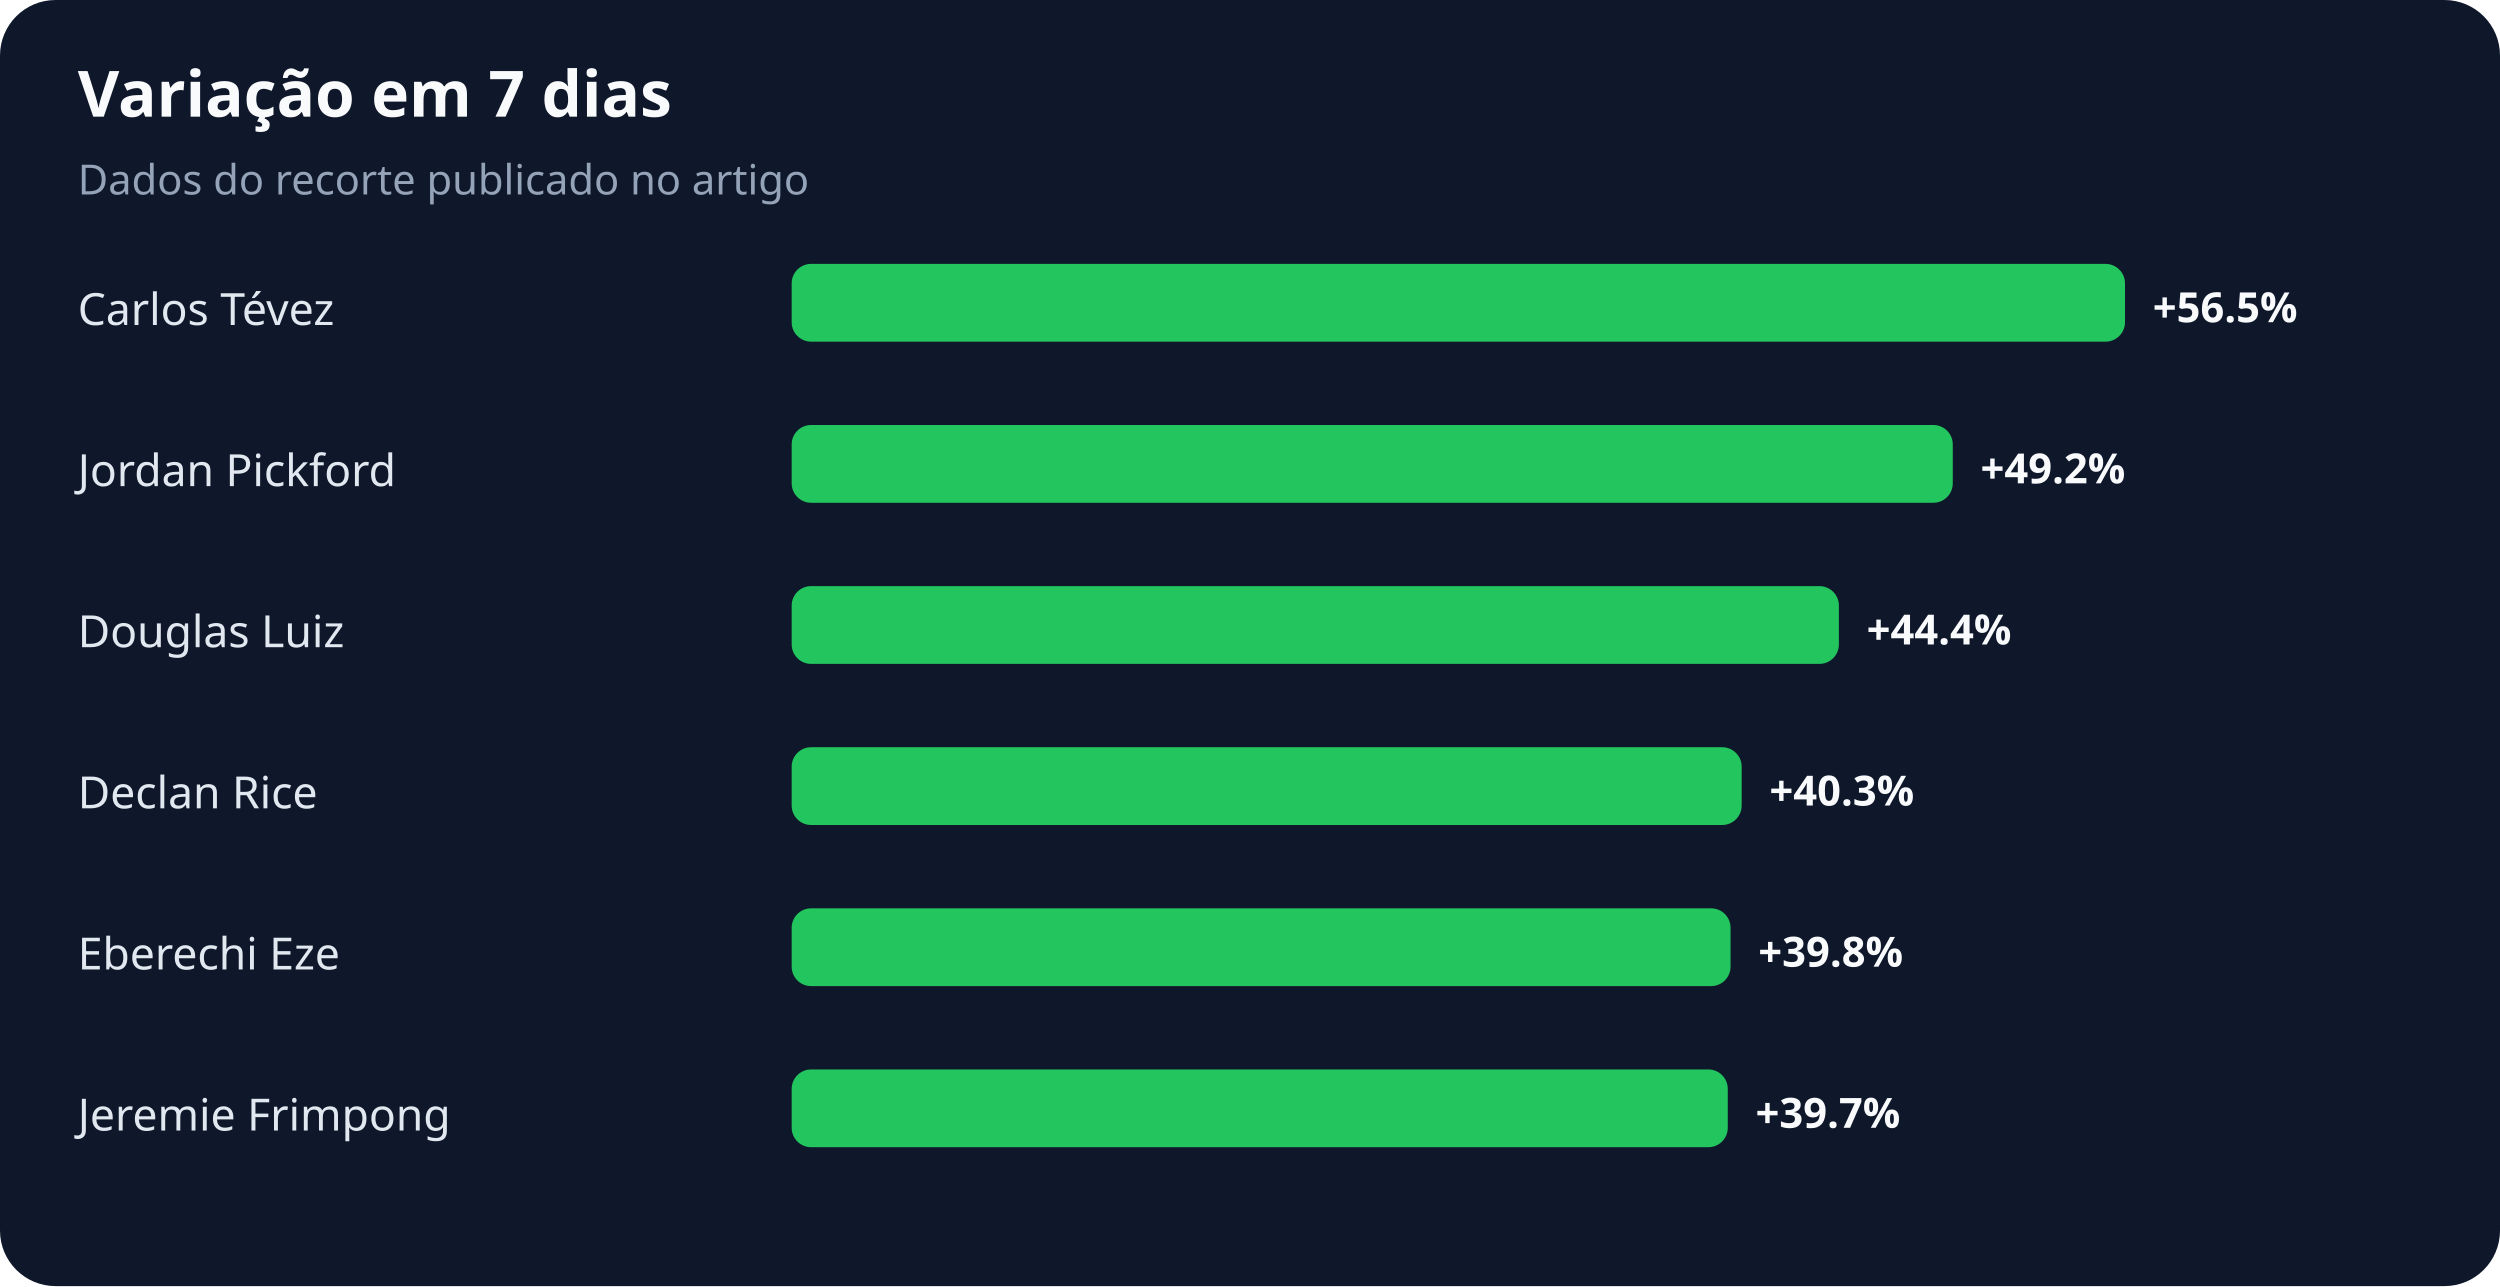
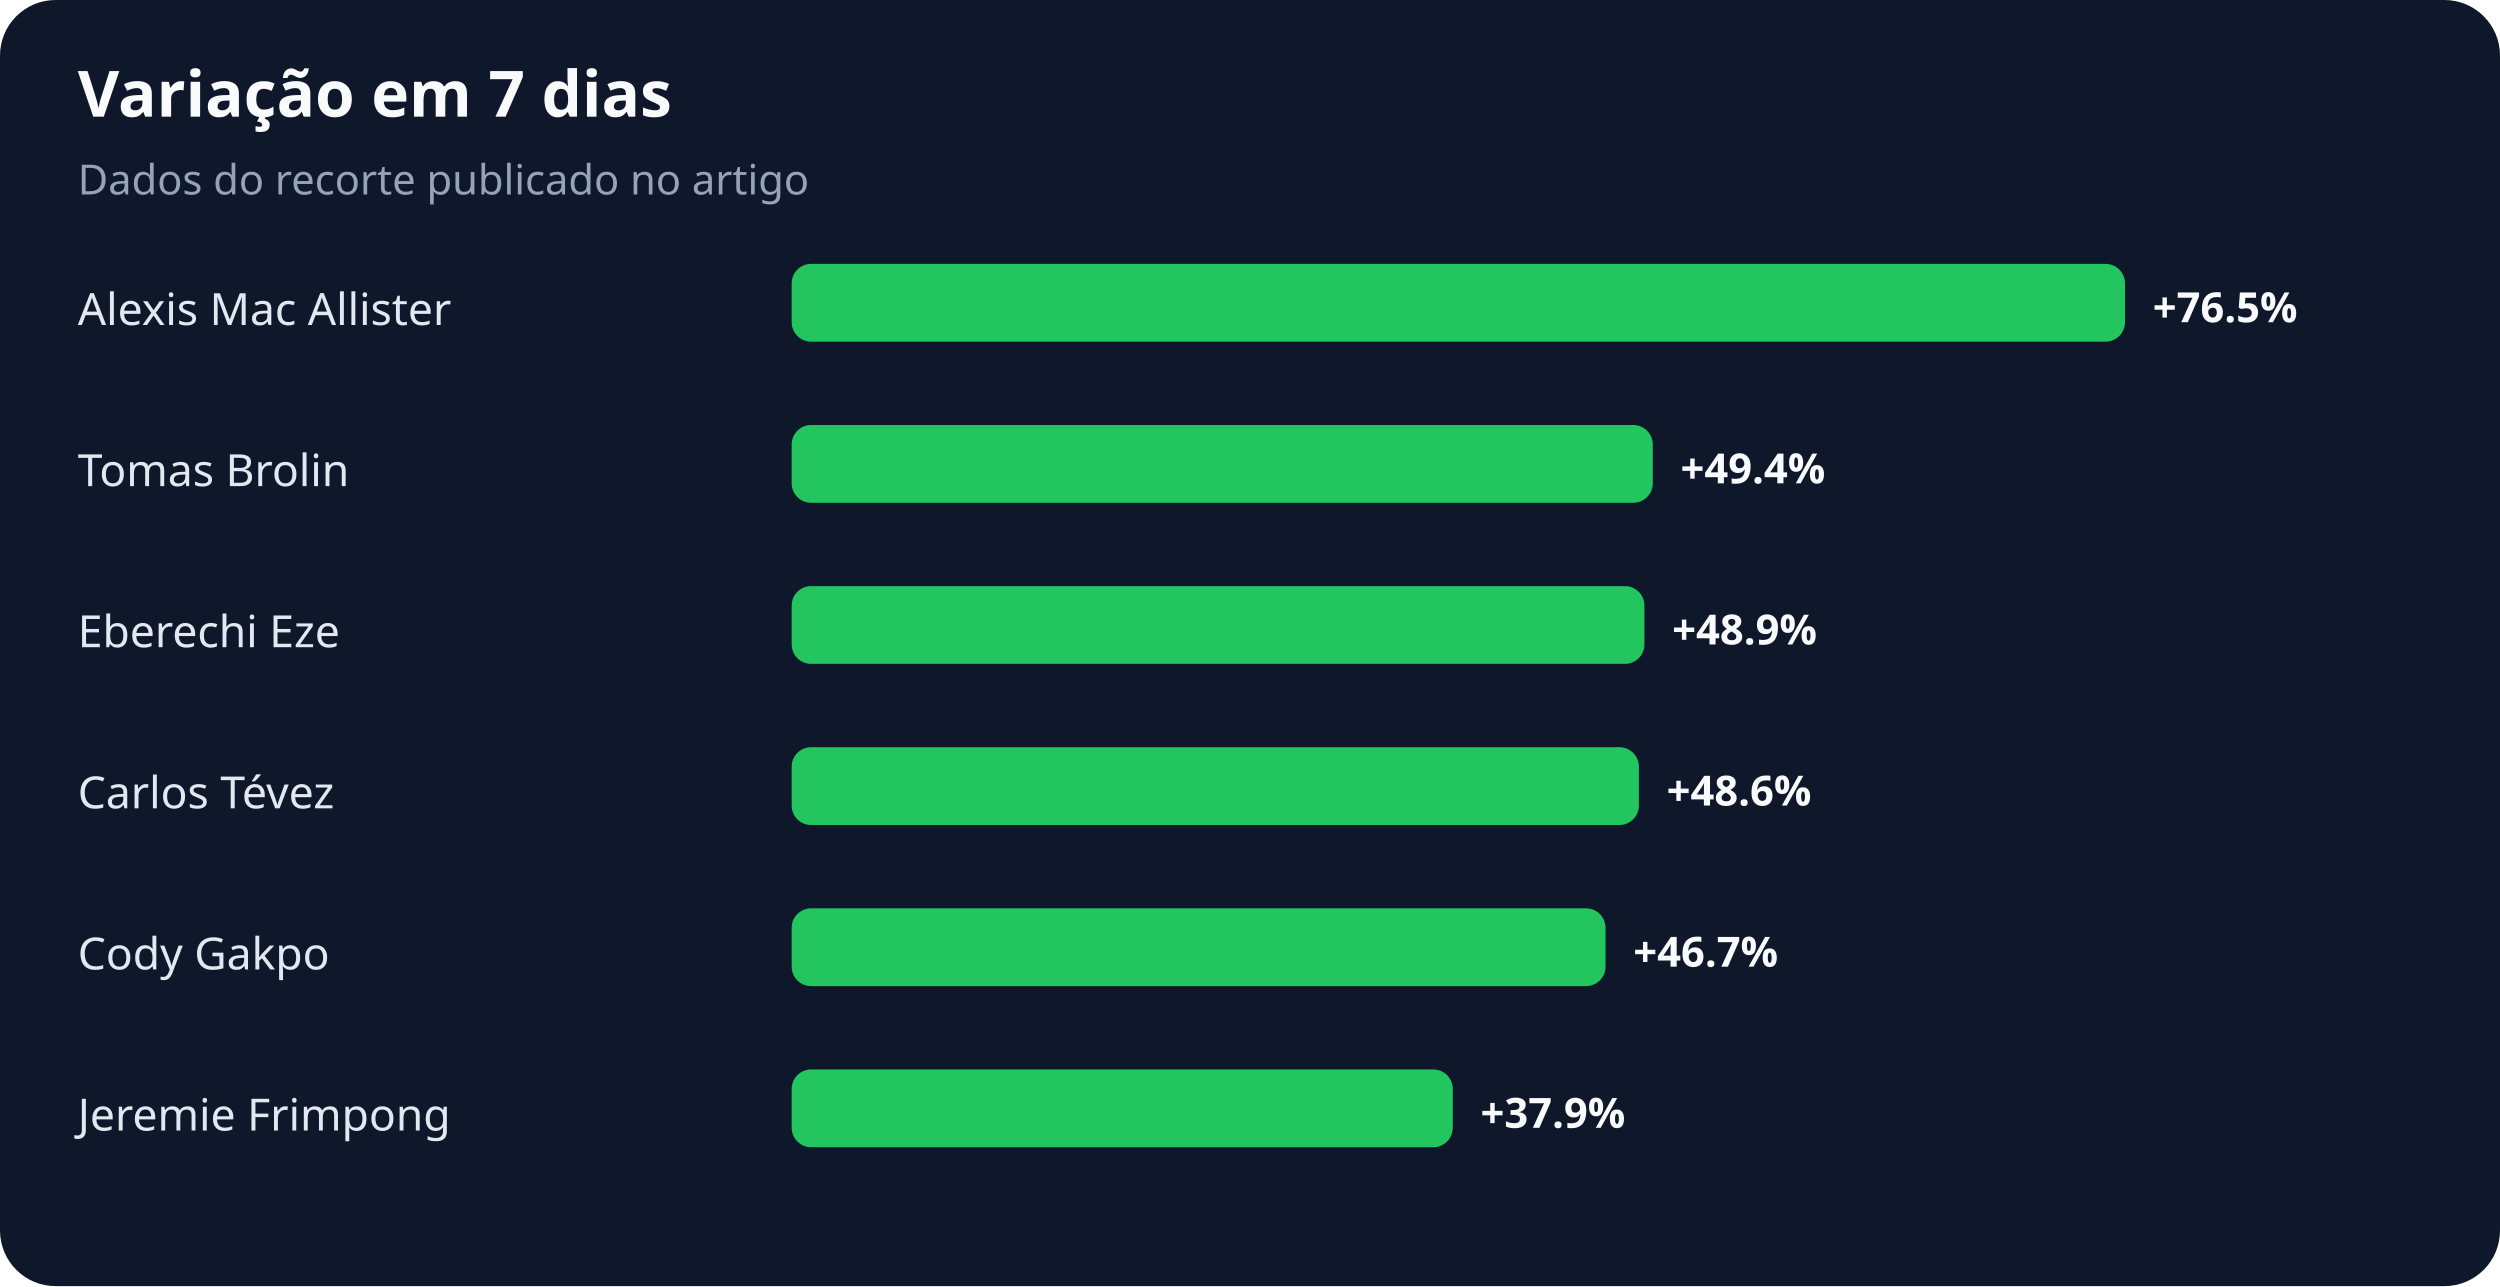
<svg xmlns="http://www.w3.org/2000/svg" width="900" height="463" viewBox="0 0 900 463" role="img" aria-labelledby="title desc">
  <rect width="100%" height="100%" rx="20" fill="#0f172a" />
  <text x="28" y="42" fill="#f8fafc" font-family="system-ui,sans-serif" font-size="23" font-weight="700">Variação em 7 dias</text>
  <text x="28" y="70" fill="#94a3b8" font-family="system-ui,sans-serif" font-size="15">Dados do recorte publicado no artigo</text>
-   <text x="28" y="117" fill="#e2e8f0" font-family="system-ui,sans-serif" font-size="16">Carlos Tévez</text>
+   <text x="28" y="117" fill="#e2e8f0" font-family="system-ui,sans-serif" font-size="16">Alexis Mac Allister</text>
  <rect x="285" y="95" width="480" height="28" rx="7" fill="#22c55e" />
-   <text x="775" y="116" fill="#f8fafc" font-family="system-ui,sans-serif" font-size="15" font-weight="700">+56.5%</text>
-   <text x="28" y="175" fill="#e2e8f0" font-family="system-ui,sans-serif" font-size="16">Jordan Pickford</text>
-   <rect x="285" y="153" width="418" height="28" rx="7" fill="#22c55e" />
-   <text x="713" y="174" fill="#f8fafc" font-family="system-ui,sans-serif" font-size="15" font-weight="700">+49.2%</text>
-   <text x="28" y="233" fill="#e2e8f0" font-family="system-ui,sans-serif" font-size="16">Douglas Luiz</text>
-   <rect x="285" y="211" width="377" height="28" rx="7" fill="#22c55e" />
-   <text x="672" y="232" fill="#f8fafc" font-family="system-ui,sans-serif" font-size="15" font-weight="700">+44.4%</text>
-   <text x="28" y="291" fill="#e2e8f0" font-family="system-ui,sans-serif" font-size="16">Declan Rice</text>
-   <rect x="285" y="269" width="342" height="28" rx="7" fill="#22c55e" />
-   <text x="637" y="290" fill="#f8fafc" font-family="system-ui,sans-serif" font-size="15" font-weight="700">+40.3%</text>
-   <text x="28" y="349" fill="#e2e8f0" font-family="system-ui,sans-serif" font-size="16">Eberechi Eze</text>
-   <rect x="285" y="327" width="338" height="28" rx="7" fill="#22c55e" />
-   <text x="633" y="348" fill="#f8fafc" font-family="system-ui,sans-serif" font-size="15" font-weight="700">+39.8%</text>
+   <text x="775" y="116" fill="#f8fafc" font-family="system-ui,sans-serif" font-size="15" font-weight="700">+76.5%</text>
+   <text x="28" y="175" fill="#e2e8f0" font-family="system-ui,sans-serif" font-size="16">Tomas Brolin</text>
+   <rect x="285" y="153" width="310" height="28" rx="7" fill="#22c55e" />
+   <text x="605" y="174" fill="#f8fafc" font-family="system-ui,sans-serif" font-size="15" font-weight="700">+49.4%</text>
+   <text x="28" y="233" fill="#e2e8f0" font-family="system-ui,sans-serif" font-size="16">Eberechi Eze</text>
+   <rect x="285" y="211" width="307" height="28" rx="7" fill="#22c55e" />
+   <text x="602" y="232" fill="#f8fafc" font-family="system-ui,sans-serif" font-size="15" font-weight="700">+48.9%</text>
+   <text x="28" y="291" fill="#e2e8f0" font-family="system-ui,sans-serif" font-size="16">Carlos Tévez</text>
+   <rect x="285" y="269" width="305" height="28" rx="7" fill="#22c55e" />
+   <text x="600" y="290" fill="#f8fafc" font-family="system-ui,sans-serif" font-size="15" font-weight="700">+48.6%</text>
+   <text x="28" y="349" fill="#e2e8f0" font-family="system-ui,sans-serif" font-size="16">Cody Gakpo</text>
+   <rect x="285" y="327" width="293" height="28" rx="7" fill="#22c55e" />
+   <text x="588" y="348" fill="#f8fafc" font-family="system-ui,sans-serif" font-size="15" font-weight="700">+46.7%</text>
  <text x="28" y="407" fill="#e2e8f0" font-family="system-ui,sans-serif" font-size="16">Jeremie Frimpong</text>
-   <rect x="285" y="385" width="337" height="28" rx="7" fill="#22c55e" />
-   <text x="632" y="406" fill="#f8fafc" font-family="system-ui,sans-serif" font-size="15" font-weight="700">+39.7%</text>
+   <rect x="285" y="385" width="238" height="28" rx="7" fill="#22c55e" />
+   <text x="533" y="406" fill="#f8fafc" font-family="system-ui,sans-serif" font-size="15" font-weight="700">+37.9%</text>
</svg>
